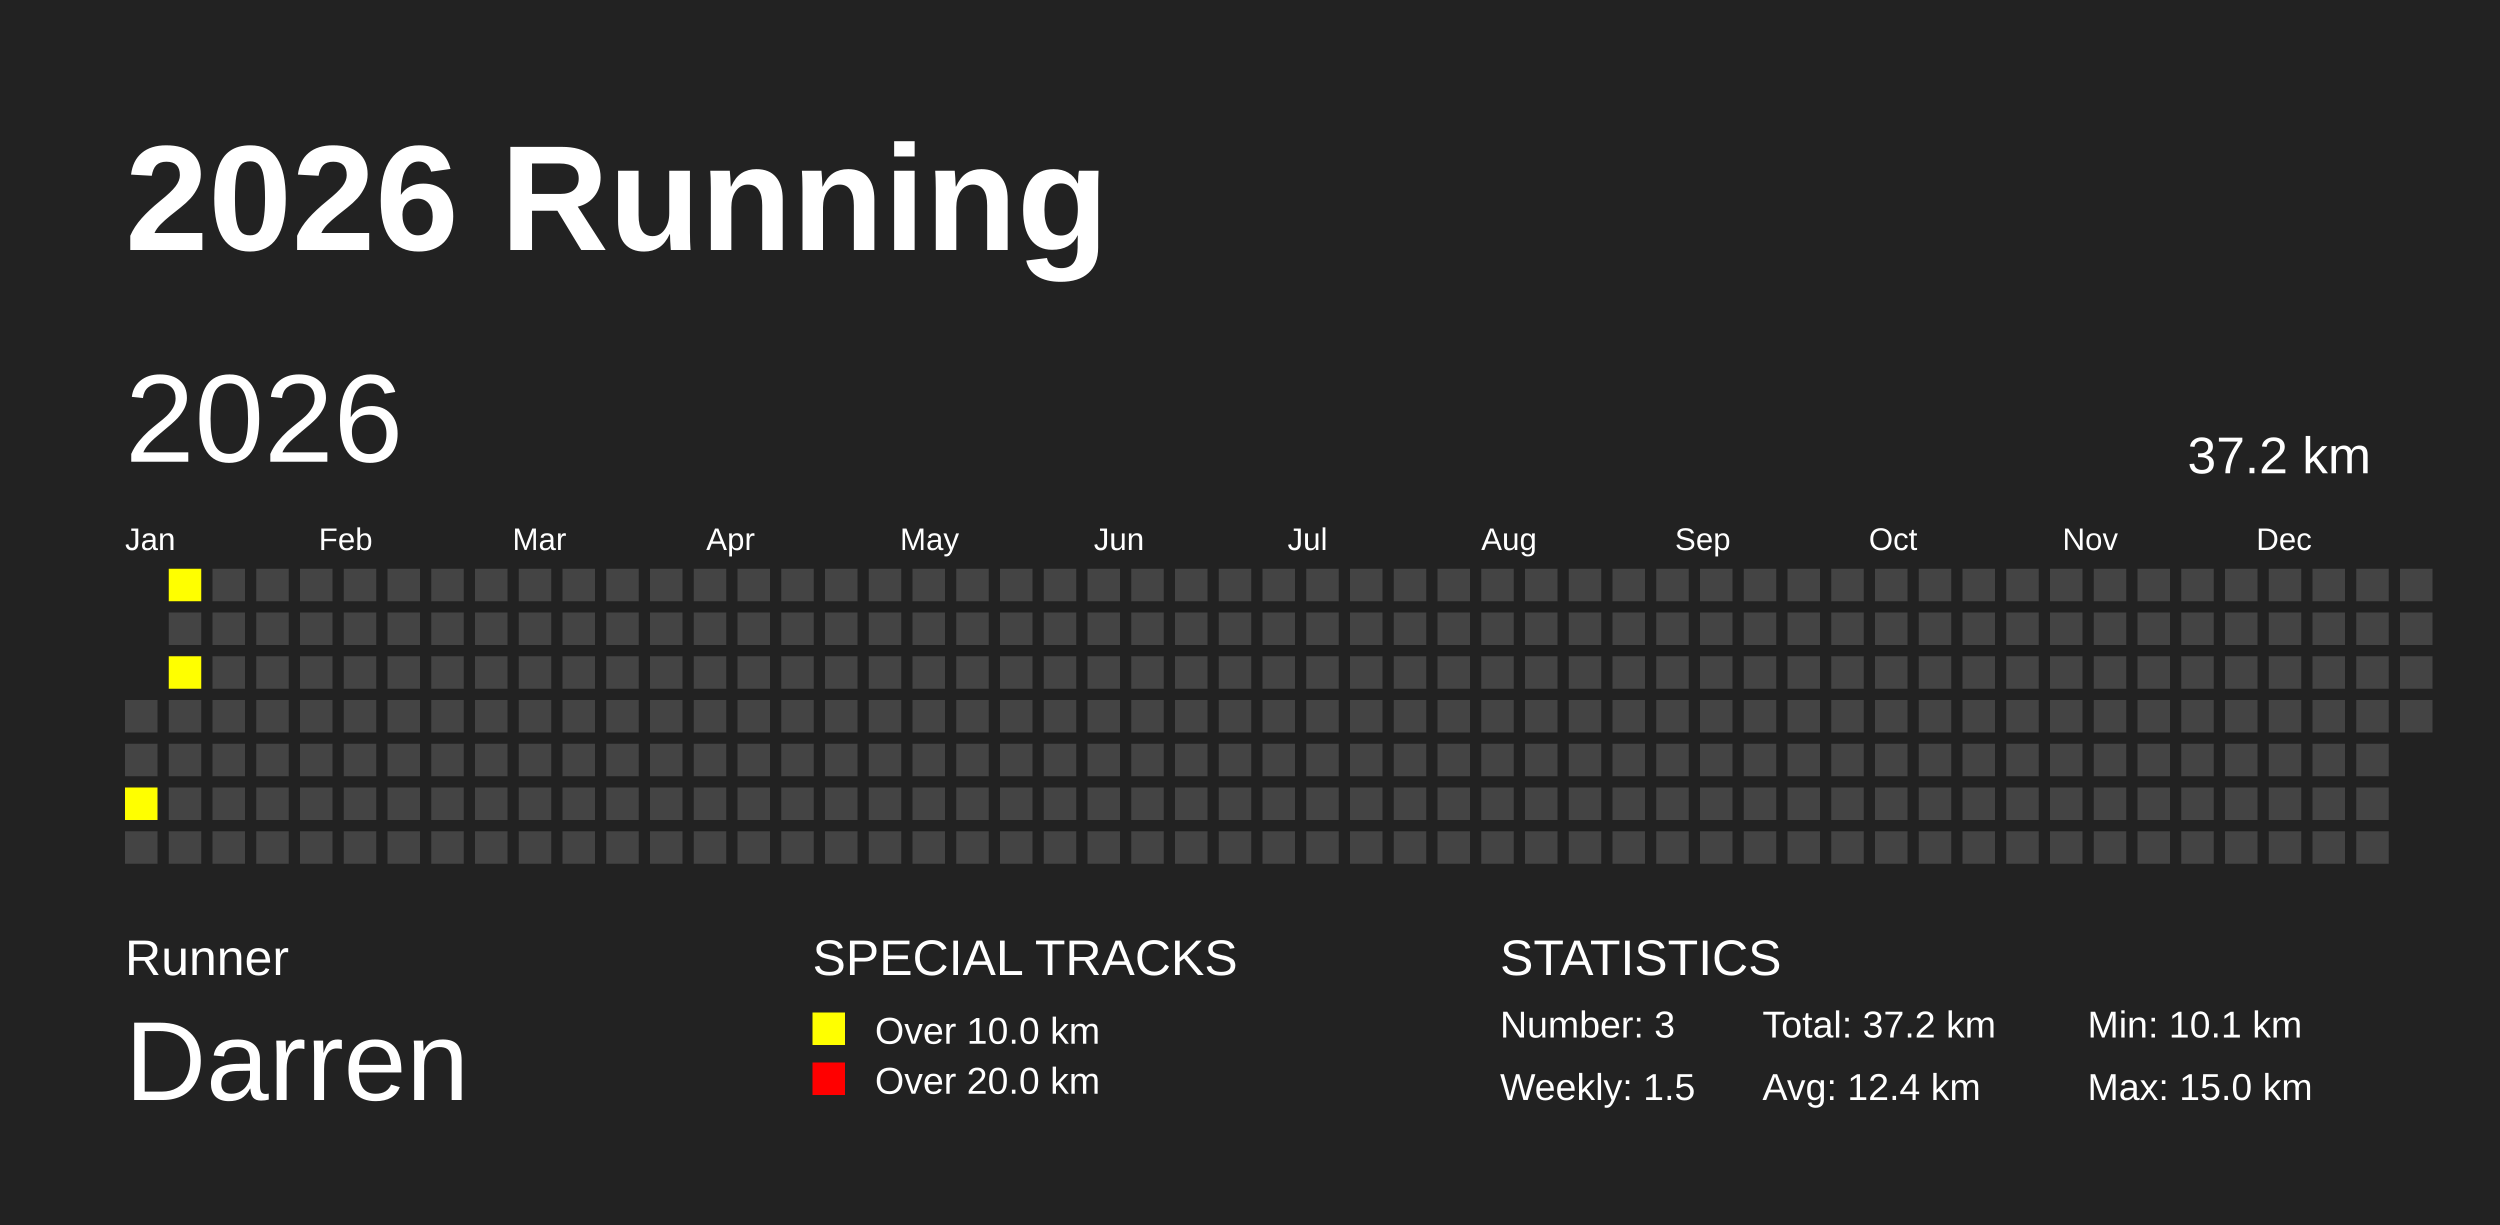
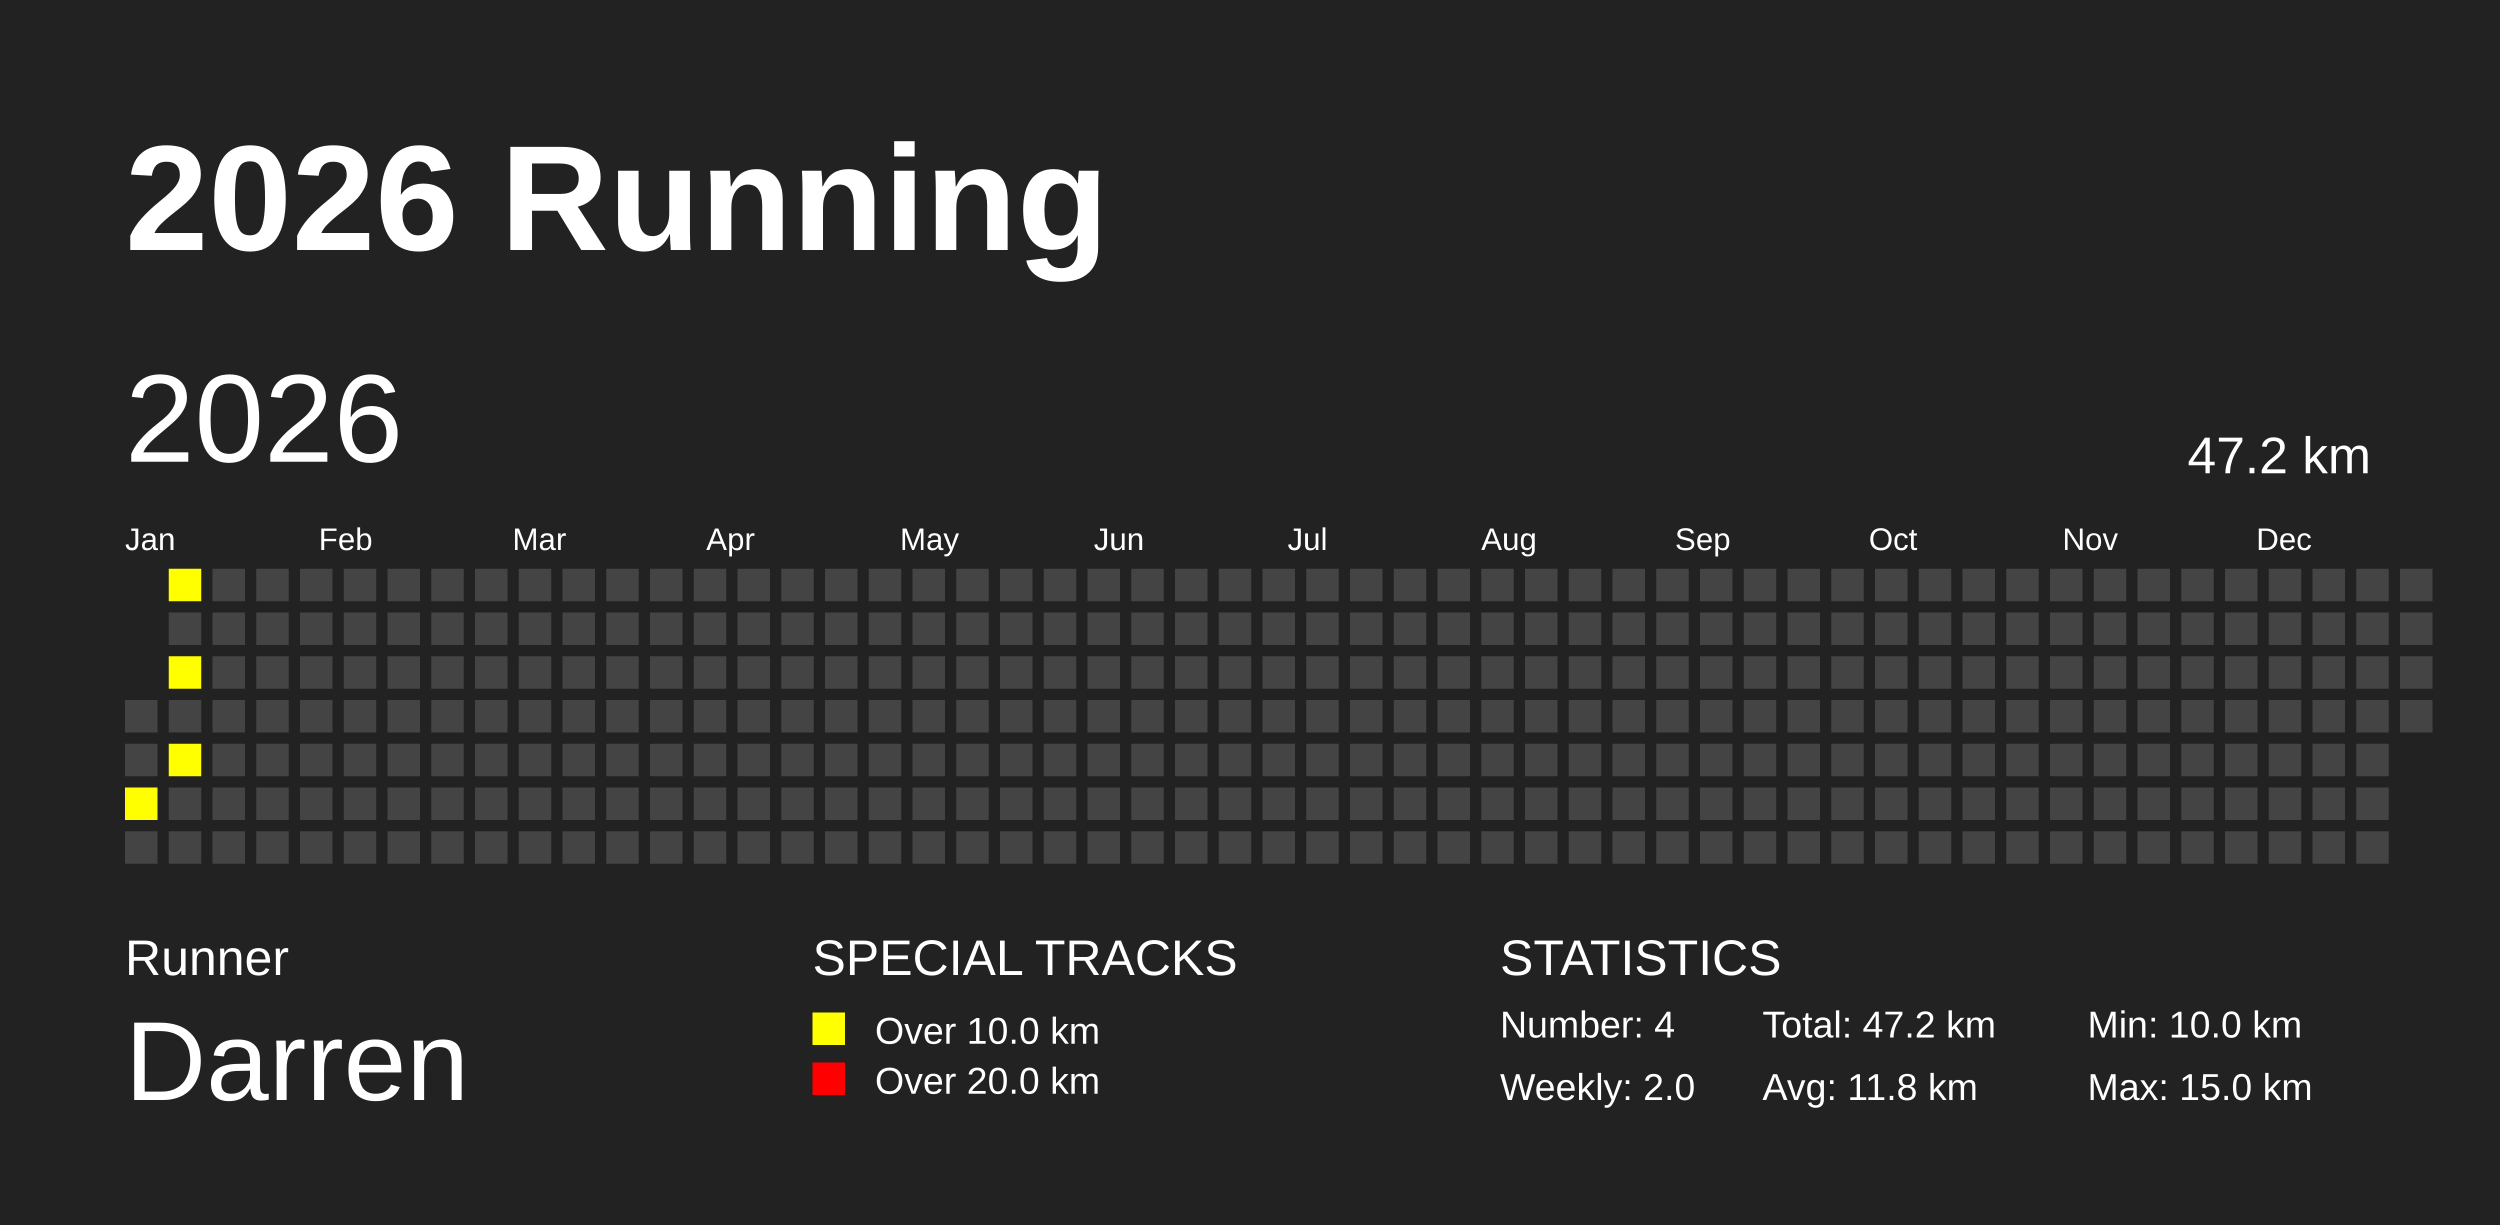
<svg xmlns="http://www.w3.org/2000/svg" baseProfile="full" height="98mm" version="1.1" viewBox="0,0,200,98" width="200mm">
  <defs />
  <rect fill="#222222" height="98" width="200" x="0" y="0" />
  <text fill="#FFFFFF" style="font-size:12px; font-family:Arial; font-weight:bold;" x="10" y="20">2026 Running</text>
  <text fill="#FFFFFF" style="font-size:4px; font-family:Arial" x="10" y="78">Runner</text>
  <text fill="#FFFFFF" style="font-size:9px; font-family:Arial" x="10" y="88">Darren</text>
  <text fill="#FFFFFF" style="font-size:4px; font-family:Arial" x="65" y="78">SPECIAL TRACKS</text>
  <rect fill="yellow" height="2.6" width="2.6" x="65" y="81" />
  <text fill="#FFFFFF" style="font-size:3px; font-family:Arial" x="70" y="83.5">Over 10.0 km</text>
  <rect fill="red" height="2.6" width="2.6" x="65" y="85" />
  <text fill="#FFFFFF" style="font-size:3px; font-family:Arial" x="70" y="87.5">Over 20.0 km</text>
  <text fill="#FFFFFF" style="font-size:4px; font-family:Arial" x="120" y="78">STATISTICS</text>
-   <text fill="#FFFFFF" style="font-size:3px; font-family:Arial" x="120" y="83">Number: 3</text>
-   <text fill="#FFFFFF" style="font-size:3px; font-family:Arial" x="120" y="88">Weekly: 1.5</text>
-   <text fill="#FFFFFF" style="font-size:3px; font-family:Arial" x="141" y="83">Total: 37.2 km</text>
-   <text fill="#FFFFFF" style="font-size:3px; font-family:Arial" x="141" y="88">Avg: 12.4 km</text>
-   <text fill="#FFFFFF" style="font-size:3px; font-family:Arial" x="167" y="83">Min: 10.1 km</text>
+   <text fill="#FFFFFF" style="font-size:3px; font-family:Arial" x="120" y="83">Number: 4</text>
+   <text fill="#FFFFFF" style="font-size:3px; font-family:Arial" x="120" y="88">Weekly: 2.0</text>
+   <text fill="#FFFFFF" style="font-size:3px; font-family:Arial" x="141" y="83">Total: 47.2 km</text>
+   <text fill="#FFFFFF" style="font-size:3px; font-family:Arial" x="141" y="88">Avg: 11.8 km</text>
+   <text fill="#FFFFFF" style="font-size:3px; font-family:Arial" x="167" y="83">Min: 10.0 km</text>
  <text fill="#FFFFFF" style="font-size:3px; font-family:Arial" x="167" y="88">Max: 15.0 km</text>
  <text dominant-baseline="hanging" fill="#FFFFFF" style="font-size:10.0px; font-family:Arial;" x="10" y="30">2026</text>
-   <text dominant-baseline="hanging" fill="#FFFFFF" style="font-size:4.125px; font-family:Arial;" x="175" y="35">37.2 km</text>
+   <text dominant-baseline="hanging" fill="#FFFFFF" style="font-size:4.125px; font-family:Arial;" x="175" y="35">47.2 km</text>
  <text fill="#FFFFFF" style="font-size:2.5px; font-family:Arial" x="10.0" y="44">Jan</text>
  <text fill="#FFFFFF" style="font-size:2.5px; font-family:Arial" x="25.5" y="44">Feb</text>
  <text fill="#FFFFFF" style="font-size:2.5px; font-family:Arial" x="41.0" y="44">Mar</text>
  <text fill="#FFFFFF" style="font-size:2.5px; font-family:Arial" x="56.5" y="44">Apr</text>
  <text fill="#FFFFFF" style="font-size:2.5px; font-family:Arial" x="72.0" y="44">May</text>
  <text fill="#FFFFFF" style="font-size:2.5px; font-family:Arial" x="87.5" y="44">Jun</text>
  <text fill="#FFFFFF" style="font-size:2.5px; font-family:Arial" x="103.0" y="44">Jul</text>
  <text fill="#FFFFFF" style="font-size:2.5px; font-family:Arial" x="118.5" y="44">Aug</text>
  <text fill="#FFFFFF" style="font-size:2.5px; font-family:Arial" x="134.0" y="44">Sep</text>
  <text fill="#FFFFFF" style="font-size:2.5px; font-family:Arial" x="149.5" y="44">Oct</text>
  <text fill="#FFFFFF" style="font-size:2.5px; font-family:Arial" x="165.0" y="44">Nov</text>
  <text fill="#FFFFFF" style="font-size:2.5px; font-family:Arial" x="180.5" y="44">Dec</text>
  <rect fill="#444444" height="2.6" width="2.6" x="10.0" y="56.0" />
  <rect fill="#444444" height="2.6" width="2.6" x="10.0" y="59.5" />
  <rect fill="yellow" height="2.6" width="2.6" x="10.0" y="63.0" />
  <rect fill="#444444" height="2.6" width="2.6" x="10.0" y="66.5" />
  <rect fill="yellow" height="2.6" width="2.6" x="13.5" y="45.5" />
  <rect fill="#444444" height="2.6" width="2.6" x="13.5" y="49.0" />
  <rect fill="yellow" height="2.6" width="2.6" x="13.5" y="52.5" />
  <rect fill="#444444" height="2.6" width="2.6" x="13.5" y="56.0" />
-   <rect fill="#444444" height="2.6" width="2.6" x="13.5" y="59.5" />
+   <rect fill="yellow" height="2.6" width="2.6" x="13.5" y="59.5" />
  <rect fill="#444444" height="2.6" width="2.6" x="13.5" y="63.0" />
  <rect fill="#444444" height="2.6" width="2.6" x="13.5" y="66.5" />
  <rect fill="#444444" height="2.6" width="2.6" x="17.0" y="45.5" />
  <rect fill="#444444" height="2.6" width="2.6" x="17.0" y="49.0" />
  <rect fill="#444444" height="2.6" width="2.6" x="17.0" y="52.5" />
  <rect fill="#444444" height="2.6" width="2.6" x="17.0" y="56.0" />
  <rect fill="#444444" height="2.6" width="2.6" x="17.0" y="59.5" />
  <rect fill="#444444" height="2.6" width="2.6" x="17.0" y="63.0" />
  <rect fill="#444444" height="2.6" width="2.6" x="17.0" y="66.5" />
  <rect fill="#444444" height="2.6" width="2.6" x="20.5" y="45.5" />
  <rect fill="#444444" height="2.6" width="2.6" x="20.5" y="49.0" />
  <rect fill="#444444" height="2.6" width="2.6" x="20.5" y="52.5" />
  <rect fill="#444444" height="2.6" width="2.6" x="20.5" y="56.0" />
  <rect fill="#444444" height="2.6" width="2.6" x="20.5" y="59.5" />
  <rect fill="#444444" height="2.6" width="2.6" x="20.5" y="63.0" />
  <rect fill="#444444" height="2.6" width="2.6" x="20.5" y="66.5" />
  <rect fill="#444444" height="2.6" width="2.6" x="24.0" y="45.5" />
  <rect fill="#444444" height="2.6" width="2.6" x="24.0" y="49.0" />
  <rect fill="#444444" height="2.6" width="2.6" x="24.0" y="52.5" />
  <rect fill="#444444" height="2.6" width="2.6" x="24.0" y="56.0" />
  <rect fill="#444444" height="2.6" width="2.6" x="24.0" y="59.5" />
  <rect fill="#444444" height="2.6" width="2.6" x="24.0" y="63.0" />
  <rect fill="#444444" height="2.6" width="2.6" x="24.0" y="66.5" />
  <rect fill="#444444" height="2.6" width="2.6" x="27.5" y="45.5" />
  <rect fill="#444444" height="2.6" width="2.6" x="27.5" y="49.0" />
  <rect fill="#444444" height="2.6" width="2.6" x="27.5" y="52.5" />
  <rect fill="#444444" height="2.6" width="2.6" x="27.5" y="56.0" />
  <rect fill="#444444" height="2.6" width="2.6" x="27.5" y="59.5" />
  <rect fill="#444444" height="2.6" width="2.6" x="27.5" y="63.0" />
  <rect fill="#444444" height="2.6" width="2.6" x="27.5" y="66.5" />
  <rect fill="#444444" height="2.6" width="2.6" x="31.0" y="45.5" />
  <rect fill="#444444" height="2.6" width="2.6" x="31.0" y="49.0" />
  <rect fill="#444444" height="2.6" width="2.6" x="31.0" y="52.5" />
  <rect fill="#444444" height="2.6" width="2.6" x="31.0" y="56.0" />
  <rect fill="#444444" height="2.6" width="2.6" x="31.0" y="59.5" />
  <rect fill="#444444" height="2.6" width="2.6" x="31.0" y="63.0" />
  <rect fill="#444444" height="2.6" width="2.6" x="31.0" y="66.5" />
  <rect fill="#444444" height="2.6" width="2.6" x="34.5" y="45.5" />
  <rect fill="#444444" height="2.6" width="2.6" x="34.5" y="49.0" />
  <rect fill="#444444" height="2.6" width="2.6" x="34.5" y="52.5" />
  <rect fill="#444444" height="2.6" width="2.6" x="34.5" y="56.0" />
  <rect fill="#444444" height="2.6" width="2.6" x="34.5" y="59.5" />
  <rect fill="#444444" height="2.6" width="2.6" x="34.5" y="63.0" />
  <rect fill="#444444" height="2.6" width="2.6" x="34.5" y="66.5" />
  <rect fill="#444444" height="2.6" width="2.6" x="38.0" y="45.5" />
  <rect fill="#444444" height="2.6" width="2.6" x="38.0" y="49.0" />
  <rect fill="#444444" height="2.6" width="2.6" x="38.0" y="52.5" />
  <rect fill="#444444" height="2.6" width="2.6" x="38.0" y="56.0" />
  <rect fill="#444444" height="2.6" width="2.6" x="38.0" y="59.5" />
  <rect fill="#444444" height="2.6" width="2.6" x="38.0" y="63.0" />
  <rect fill="#444444" height="2.6" width="2.6" x="38.0" y="66.5" />
  <rect fill="#444444" height="2.6" width="2.6" x="41.5" y="45.5" />
  <rect fill="#444444" height="2.6" width="2.6" x="41.5" y="49.0" />
  <rect fill="#444444" height="2.6" width="2.6" x="41.5" y="52.5" />
  <rect fill="#444444" height="2.6" width="2.6" x="41.5" y="56.0" />
  <rect fill="#444444" height="2.6" width="2.6" x="41.5" y="59.5" />
  <rect fill="#444444" height="2.6" width="2.6" x="41.5" y="63.0" />
  <rect fill="#444444" height="2.6" width="2.6" x="41.5" y="66.5" />
  <rect fill="#444444" height="2.6" width="2.6" x="45.0" y="45.5" />
  <rect fill="#444444" height="2.6" width="2.6" x="45.0" y="49.0" />
  <rect fill="#444444" height="2.6" width="2.6" x="45.0" y="52.5" />
  <rect fill="#444444" height="2.6" width="2.6" x="45.0" y="56.0" />
  <rect fill="#444444" height="2.6" width="2.6" x="45.0" y="59.5" />
  <rect fill="#444444" height="2.6" width="2.6" x="45.0" y="63.0" />
  <rect fill="#444444" height="2.6" width="2.6" x="45.0" y="66.5" />
  <rect fill="#444444" height="2.6" width="2.6" x="48.5" y="45.5" />
  <rect fill="#444444" height="2.6" width="2.6" x="48.5" y="49.0" />
  <rect fill="#444444" height="2.6" width="2.6" x="48.5" y="52.5" />
  <rect fill="#444444" height="2.6" width="2.6" x="48.5" y="56.0" />
  <rect fill="#444444" height="2.6" width="2.6" x="48.5" y="59.5" />
  <rect fill="#444444" height="2.6" width="2.6" x="48.5" y="63.0" />
  <rect fill="#444444" height="2.6" width="2.6" x="48.5" y="66.5" />
  <rect fill="#444444" height="2.6" width="2.6" x="52.0" y="45.5" />
  <rect fill="#444444" height="2.6" width="2.6" x="52.0" y="49.0" />
  <rect fill="#444444" height="2.6" width="2.6" x="52.0" y="52.5" />
  <rect fill="#444444" height="2.6" width="2.6" x="52.0" y="56.0" />
  <rect fill="#444444" height="2.6" width="2.6" x="52.0" y="59.5" />
  <rect fill="#444444" height="2.6" width="2.6" x="52.0" y="63.0" />
  <rect fill="#444444" height="2.6" width="2.6" x="52.0" y="66.5" />
  <rect fill="#444444" height="2.6" width="2.6" x="55.5" y="45.5" />
  <rect fill="#444444" height="2.6" width="2.6" x="55.5" y="49.0" />
  <rect fill="#444444" height="2.6" width="2.6" x="55.5" y="52.5" />
  <rect fill="#444444" height="2.6" width="2.6" x="55.5" y="56.0" />
  <rect fill="#444444" height="2.6" width="2.6" x="55.5" y="59.5" />
  <rect fill="#444444" height="2.6" width="2.6" x="55.5" y="63.0" />
  <rect fill="#444444" height="2.6" width="2.6" x="55.5" y="66.5" />
  <rect fill="#444444" height="2.6" width="2.6" x="59.0" y="45.5" />
  <rect fill="#444444" height="2.6" width="2.6" x="59.0" y="49.0" />
  <rect fill="#444444" height="2.6" width="2.6" x="59.0" y="52.5" />
  <rect fill="#444444" height="2.6" width="2.6" x="59.0" y="56.0" />
  <rect fill="#444444" height="2.6" width="2.6" x="59.0" y="59.5" />
  <rect fill="#444444" height="2.6" width="2.6" x="59.0" y="63.0" />
  <rect fill="#444444" height="2.6" width="2.6" x="59.0" y="66.5" />
  <rect fill="#444444" height="2.6" width="2.6" x="62.5" y="45.5" />
  <rect fill="#444444" height="2.6" width="2.6" x="62.5" y="49.0" />
  <rect fill="#444444" height="2.6" width="2.6" x="62.5" y="52.5" />
  <rect fill="#444444" height="2.6" width="2.6" x="62.5" y="56.0" />
  <rect fill="#444444" height="2.6" width="2.6" x="62.5" y="59.5" />
  <rect fill="#444444" height="2.6" width="2.6" x="62.5" y="63.0" />
  <rect fill="#444444" height="2.6" width="2.6" x="62.5" y="66.5" />
  <rect fill="#444444" height="2.6" width="2.6" x="66.0" y="45.5" />
  <rect fill="#444444" height="2.6" width="2.6" x="66.0" y="49.0" />
  <rect fill="#444444" height="2.6" width="2.6" x="66.0" y="52.5" />
  <rect fill="#444444" height="2.6" width="2.6" x="66.0" y="56.0" />
  <rect fill="#444444" height="2.6" width="2.6" x="66.0" y="59.5" />
  <rect fill="#444444" height="2.6" width="2.6" x="66.0" y="63.0" />
  <rect fill="#444444" height="2.6" width="2.6" x="66.0" y="66.5" />
  <rect fill="#444444" height="2.6" width="2.6" x="69.5" y="45.5" />
  <rect fill="#444444" height="2.6" width="2.6" x="69.5" y="49.0" />
  <rect fill="#444444" height="2.6" width="2.6" x="69.5" y="52.5" />
  <rect fill="#444444" height="2.6" width="2.6" x="69.5" y="56.0" />
  <rect fill="#444444" height="2.6" width="2.6" x="69.5" y="59.5" />
  <rect fill="#444444" height="2.6" width="2.6" x="69.5" y="63.0" />
  <rect fill="#444444" height="2.6" width="2.6" x="69.5" y="66.5" />
  <rect fill="#444444" height="2.6" width="2.6" x="73.0" y="45.5" />
  <rect fill="#444444" height="2.6" width="2.6" x="73.0" y="49.0" />
  <rect fill="#444444" height="2.6" width="2.6" x="73.0" y="52.5" />
  <rect fill="#444444" height="2.6" width="2.6" x="73.0" y="56.0" />
  <rect fill="#444444" height="2.6" width="2.6" x="73.0" y="59.5" />
  <rect fill="#444444" height="2.6" width="2.6" x="73.0" y="63.0" />
  <rect fill="#444444" height="2.6" width="2.6" x="73.0" y="66.5" />
  <rect fill="#444444" height="2.6" width="2.6" x="76.5" y="45.5" />
  <rect fill="#444444" height="2.6" width="2.6" x="76.5" y="49.0" />
  <rect fill="#444444" height="2.6" width="2.6" x="76.5" y="52.5" />
  <rect fill="#444444" height="2.6" width="2.6" x="76.5" y="56.0" />
  <rect fill="#444444" height="2.6" width="2.6" x="76.5" y="59.5" />
  <rect fill="#444444" height="2.6" width="2.6" x="76.5" y="63.0" />
  <rect fill="#444444" height="2.6" width="2.6" x="76.5" y="66.5" />
  <rect fill="#444444" height="2.6" width="2.6" x="80.0" y="45.5" />
  <rect fill="#444444" height="2.6" width="2.6" x="80.0" y="49.0" />
  <rect fill="#444444" height="2.6" width="2.6" x="80.0" y="52.5" />
  <rect fill="#444444" height="2.6" width="2.6" x="80.0" y="56.0" />
  <rect fill="#444444" height="2.6" width="2.6" x="80.0" y="59.5" />
  <rect fill="#444444" height="2.6" width="2.6" x="80.0" y="63.0" />
  <rect fill="#444444" height="2.6" width="2.6" x="80.0" y="66.5" />
  <rect fill="#444444" height="2.6" width="2.6" x="83.5" y="45.5" />
  <rect fill="#444444" height="2.6" width="2.6" x="83.5" y="49.0" />
  <rect fill="#444444" height="2.6" width="2.6" x="83.5" y="52.5" />
  <rect fill="#444444" height="2.6" width="2.6" x="83.5" y="56.0" />
  <rect fill="#444444" height="2.6" width="2.6" x="83.5" y="59.5" />
  <rect fill="#444444" height="2.6" width="2.6" x="83.5" y="63.0" />
  <rect fill="#444444" height="2.6" width="2.6" x="83.5" y="66.5" />
  <rect fill="#444444" height="2.6" width="2.6" x="87.0" y="45.5" />
  <rect fill="#444444" height="2.6" width="2.6" x="87.0" y="49.0" />
  <rect fill="#444444" height="2.6" width="2.6" x="87.0" y="52.5" />
  <rect fill="#444444" height="2.6" width="2.6" x="87.0" y="56.0" />
  <rect fill="#444444" height="2.6" width="2.6" x="87.0" y="59.5" />
  <rect fill="#444444" height="2.6" width="2.6" x="87.0" y="63.0" />
  <rect fill="#444444" height="2.6" width="2.6" x="87.0" y="66.5" />
  <rect fill="#444444" height="2.6" width="2.6" x="90.5" y="45.5" />
  <rect fill="#444444" height="2.6" width="2.6" x="90.5" y="49.0" />
  <rect fill="#444444" height="2.6" width="2.6" x="90.5" y="52.5" />
  <rect fill="#444444" height="2.6" width="2.6" x="90.5" y="56.0" />
  <rect fill="#444444" height="2.6" width="2.6" x="90.5" y="59.5" />
  <rect fill="#444444" height="2.6" width="2.6" x="90.5" y="63.0" />
  <rect fill="#444444" height="2.6" width="2.6" x="90.5" y="66.5" />
  <rect fill="#444444" height="2.6" width="2.6" x="94.0" y="45.5" />
  <rect fill="#444444" height="2.6" width="2.6" x="94.0" y="49.0" />
  <rect fill="#444444" height="2.6" width="2.6" x="94.0" y="52.5" />
  <rect fill="#444444" height="2.6" width="2.6" x="94.0" y="56.0" />
  <rect fill="#444444" height="2.6" width="2.6" x="94.0" y="59.5" />
  <rect fill="#444444" height="2.6" width="2.6" x="94.0" y="63.0" />
  <rect fill="#444444" height="2.6" width="2.6" x="94.0" y="66.5" />
  <rect fill="#444444" height="2.6" width="2.6" x="97.5" y="45.5" />
  <rect fill="#444444" height="2.6" width="2.6" x="97.5" y="49.0" />
  <rect fill="#444444" height="2.6" width="2.6" x="97.5" y="52.5" />
  <rect fill="#444444" height="2.6" width="2.6" x="97.5" y="56.0" />
  <rect fill="#444444" height="2.6" width="2.6" x="97.5" y="59.5" />
  <rect fill="#444444" height="2.6" width="2.6" x="97.5" y="63.0" />
  <rect fill="#444444" height="2.6" width="2.6" x="97.5" y="66.5" />
  <rect fill="#444444" height="2.6" width="2.6" x="101.0" y="45.5" />
  <rect fill="#444444" height="2.6" width="2.6" x="101.0" y="49.0" />
  <rect fill="#444444" height="2.6" width="2.6" x="101.0" y="52.5" />
  <rect fill="#444444" height="2.6" width="2.6" x="101.0" y="56.0" />
  <rect fill="#444444" height="2.6" width="2.6" x="101.0" y="59.5" />
  <rect fill="#444444" height="2.6" width="2.6" x="101.0" y="63.0" />
  <rect fill="#444444" height="2.6" width="2.6" x="101.0" y="66.5" />
  <rect fill="#444444" height="2.6" width="2.6" x="104.5" y="45.5" />
  <rect fill="#444444" height="2.6" width="2.6" x="104.5" y="49.0" />
  <rect fill="#444444" height="2.6" width="2.6" x="104.5" y="52.5" />
  <rect fill="#444444" height="2.6" width="2.6" x="104.5" y="56.0" />
  <rect fill="#444444" height="2.6" width="2.6" x="104.5" y="59.5" />
  <rect fill="#444444" height="2.6" width="2.6" x="104.5" y="63.0" />
  <rect fill="#444444" height="2.6" width="2.6" x="104.5" y="66.5" />
  <rect fill="#444444" height="2.6" width="2.6" x="108.0" y="45.5" />
  <rect fill="#444444" height="2.6" width="2.6" x="108.0" y="49.0" />
  <rect fill="#444444" height="2.6" width="2.6" x="108.0" y="52.5" />
  <rect fill="#444444" height="2.6" width="2.6" x="108.0" y="56.0" />
  <rect fill="#444444" height="2.6" width="2.6" x="108.0" y="59.5" />
  <rect fill="#444444" height="2.6" width="2.6" x="108.0" y="63.0" />
  <rect fill="#444444" height="2.6" width="2.6" x="108.0" y="66.5" />
  <rect fill="#444444" height="2.6" width="2.6" x="111.5" y="45.5" />
  <rect fill="#444444" height="2.6" width="2.6" x="111.5" y="49.0" />
  <rect fill="#444444" height="2.6" width="2.6" x="111.5" y="52.5" />
  <rect fill="#444444" height="2.6" width="2.6" x="111.5" y="56.0" />
  <rect fill="#444444" height="2.6" width="2.6" x="111.5" y="59.5" />
  <rect fill="#444444" height="2.6" width="2.6" x="111.5" y="63.0" />
  <rect fill="#444444" height="2.6" width="2.6" x="111.5" y="66.5" />
  <rect fill="#444444" height="2.6" width="2.6" x="115.0" y="45.5" />
  <rect fill="#444444" height="2.6" width="2.6" x="115.0" y="49.0" />
  <rect fill="#444444" height="2.6" width="2.6" x="115.0" y="52.5" />
  <rect fill="#444444" height="2.6" width="2.6" x="115.0" y="56.0" />
  <rect fill="#444444" height="2.6" width="2.6" x="115.0" y="59.5" />
  <rect fill="#444444" height="2.6" width="2.6" x="115.0" y="63.0" />
  <rect fill="#444444" height="2.6" width="2.6" x="115.0" y="66.5" />
  <rect fill="#444444" height="2.6" width="2.6" x="118.5" y="45.5" />
  <rect fill="#444444" height="2.6" width="2.6" x="118.5" y="49.0" />
  <rect fill="#444444" height="2.6" width="2.6" x="118.5" y="52.5" />
  <rect fill="#444444" height="2.6" width="2.6" x="118.5" y="56.0" />
  <rect fill="#444444" height="2.6" width="2.6" x="118.5" y="59.5" />
  <rect fill="#444444" height="2.6" width="2.6" x="118.5" y="63.0" />
  <rect fill="#444444" height="2.6" width="2.6" x="118.5" y="66.5" />
  <rect fill="#444444" height="2.6" width="2.6" x="122.0" y="45.5" />
  <rect fill="#444444" height="2.6" width="2.6" x="122.0" y="49.0" />
  <rect fill="#444444" height="2.6" width="2.6" x="122.0" y="52.5" />
  <rect fill="#444444" height="2.6" width="2.6" x="122.0" y="56.0" />
  <rect fill="#444444" height="2.6" width="2.6" x="122.0" y="59.5" />
  <rect fill="#444444" height="2.6" width="2.6" x="122.0" y="63.0" />
  <rect fill="#444444" height="2.6" width="2.6" x="122.0" y="66.5" />
  <rect fill="#444444" height="2.6" width="2.6" x="125.5" y="45.5" />
  <rect fill="#444444" height="2.6" width="2.6" x="125.5" y="49.0" />
  <rect fill="#444444" height="2.6" width="2.6" x="125.5" y="52.5" />
  <rect fill="#444444" height="2.6" width="2.6" x="125.5" y="56.0" />
  <rect fill="#444444" height="2.6" width="2.6" x="125.5" y="59.5" />
  <rect fill="#444444" height="2.6" width="2.6" x="125.5" y="63.0" />
  <rect fill="#444444" height="2.6" width="2.6" x="125.5" y="66.5" />
  <rect fill="#444444" height="2.6" width="2.6" x="129.0" y="45.5" />
  <rect fill="#444444" height="2.6" width="2.6" x="129.0" y="49.0" />
  <rect fill="#444444" height="2.6" width="2.6" x="129.0" y="52.5" />
  <rect fill="#444444" height="2.6" width="2.6" x="129.0" y="56.0" />
  <rect fill="#444444" height="2.6" width="2.6" x="129.0" y="59.5" />
  <rect fill="#444444" height="2.6" width="2.6" x="129.0" y="63.0" />
  <rect fill="#444444" height="2.6" width="2.6" x="129.0" y="66.5" />
  <rect fill="#444444" height="2.6" width="2.6" x="132.5" y="45.5" />
  <rect fill="#444444" height="2.6" width="2.6" x="132.5" y="49.0" />
  <rect fill="#444444" height="2.6" width="2.6" x="132.5" y="52.5" />
  <rect fill="#444444" height="2.6" width="2.6" x="132.5" y="56.0" />
  <rect fill="#444444" height="2.6" width="2.6" x="132.5" y="59.5" />
  <rect fill="#444444" height="2.6" width="2.6" x="132.5" y="63.0" />
  <rect fill="#444444" height="2.6" width="2.6" x="132.5" y="66.5" />
  <rect fill="#444444" height="2.6" width="2.6" x="136.0" y="45.5" />
  <rect fill="#444444" height="2.6" width="2.6" x="136.0" y="49.0" />
  <rect fill="#444444" height="2.6" width="2.6" x="136.0" y="52.5" />
  <rect fill="#444444" height="2.6" width="2.6" x="136.0" y="56.0" />
  <rect fill="#444444" height="2.6" width="2.6" x="136.0" y="59.5" />
  <rect fill="#444444" height="2.6" width="2.6" x="136.0" y="63.0" />
  <rect fill="#444444" height="2.6" width="2.6" x="136.0" y="66.5" />
  <rect fill="#444444" height="2.6" width="2.6" x="139.5" y="45.5" />
  <rect fill="#444444" height="2.6" width="2.6" x="139.5" y="49.0" />
  <rect fill="#444444" height="2.6" width="2.6" x="139.5" y="52.5" />
  <rect fill="#444444" height="2.6" width="2.6" x="139.5" y="56.0" />
  <rect fill="#444444" height="2.6" width="2.6" x="139.5" y="59.5" />
  <rect fill="#444444" height="2.6" width="2.6" x="139.5" y="63.0" />
  <rect fill="#444444" height="2.6" width="2.6" x="139.5" y="66.5" />
  <rect fill="#444444" height="2.6" width="2.6" x="143.0" y="45.5" />
  <rect fill="#444444" height="2.6" width="2.6" x="143.0" y="49.0" />
  <rect fill="#444444" height="2.6" width="2.6" x="143.0" y="52.5" />
  <rect fill="#444444" height="2.6" width="2.6" x="143.0" y="56.0" />
  <rect fill="#444444" height="2.6" width="2.6" x="143.0" y="59.5" />
  <rect fill="#444444" height="2.6" width="2.6" x="143.0" y="63.0" />
  <rect fill="#444444" height="2.6" width="2.6" x="143.0" y="66.5" />
  <rect fill="#444444" height="2.6" width="2.6" x="146.5" y="45.5" />
  <rect fill="#444444" height="2.6" width="2.6" x="146.5" y="49.0" />
  <rect fill="#444444" height="2.6" width="2.6" x="146.5" y="52.5" />
  <rect fill="#444444" height="2.6" width="2.6" x="146.5" y="56.0" />
  <rect fill="#444444" height="2.6" width="2.6" x="146.5" y="59.5" />
  <rect fill="#444444" height="2.6" width="2.6" x="146.5" y="63.0" />
  <rect fill="#444444" height="2.6" width="2.6" x="146.5" y="66.5" />
  <rect fill="#444444" height="2.6" width="2.6" x="150.0" y="45.5" />
  <rect fill="#444444" height="2.6" width="2.6" x="150.0" y="49.0" />
  <rect fill="#444444" height="2.6" width="2.6" x="150.0" y="52.5" />
  <rect fill="#444444" height="2.6" width="2.6" x="150.0" y="56.0" />
  <rect fill="#444444" height="2.6" width="2.6" x="150.0" y="59.5" />
  <rect fill="#444444" height="2.6" width="2.6" x="150.0" y="63.0" />
  <rect fill="#444444" height="2.6" width="2.6" x="150.0" y="66.5" />
  <rect fill="#444444" height="2.6" width="2.6" x="153.5" y="45.5" />
  <rect fill="#444444" height="2.6" width="2.6" x="153.5" y="49.0" />
  <rect fill="#444444" height="2.6" width="2.6" x="153.5" y="52.5" />
  <rect fill="#444444" height="2.6" width="2.6" x="153.5" y="56.0" />
  <rect fill="#444444" height="2.6" width="2.6" x="153.5" y="59.5" />
  <rect fill="#444444" height="2.6" width="2.6" x="153.5" y="63.0" />
  <rect fill="#444444" height="2.6" width="2.6" x="153.5" y="66.5" />
  <rect fill="#444444" height="2.6" width="2.6" x="157.0" y="45.5" />
  <rect fill="#444444" height="2.6" width="2.6" x="157.0" y="49.0" />
  <rect fill="#444444" height="2.6" width="2.6" x="157.0" y="52.5" />
  <rect fill="#444444" height="2.6" width="2.6" x="157.0" y="56.0" />
  <rect fill="#444444" height="2.6" width="2.6" x="157.0" y="59.5" />
  <rect fill="#444444" height="2.6" width="2.6" x="157.0" y="63.0" />
  <rect fill="#444444" height="2.6" width="2.6" x="157.0" y="66.5" />
  <rect fill="#444444" height="2.6" width="2.6" x="160.5" y="45.5" />
  <rect fill="#444444" height="2.6" width="2.6" x="160.5" y="49.0" />
  <rect fill="#444444" height="2.6" width="2.6" x="160.5" y="52.5" />
  <rect fill="#444444" height="2.6" width="2.6" x="160.5" y="56.0" />
  <rect fill="#444444" height="2.6" width="2.6" x="160.5" y="59.5" />
  <rect fill="#444444" height="2.6" width="2.6" x="160.5" y="63.0" />
  <rect fill="#444444" height="2.6" width="2.6" x="160.5" y="66.5" />
  <rect fill="#444444" height="2.6" width="2.6" x="164.0" y="45.5" />
  <rect fill="#444444" height="2.6" width="2.6" x="164.0" y="49.0" />
  <rect fill="#444444" height="2.6" width="2.6" x="164.0" y="52.5" />
  <rect fill="#444444" height="2.6" width="2.6" x="164.0" y="56.0" />
  <rect fill="#444444" height="2.6" width="2.6" x="164.0" y="59.5" />
  <rect fill="#444444" height="2.6" width="2.6" x="164.0" y="63.0" />
  <rect fill="#444444" height="2.6" width="2.6" x="164.0" y="66.5" />
  <rect fill="#444444" height="2.6" width="2.6" x="167.5" y="45.5" />
  <rect fill="#444444" height="2.6" width="2.6" x="167.5" y="49.0" />
  <rect fill="#444444" height="2.6" width="2.6" x="167.5" y="52.5" />
  <rect fill="#444444" height="2.6" width="2.6" x="167.5" y="56.0" />
  <rect fill="#444444" height="2.6" width="2.6" x="167.5" y="59.5" />
  <rect fill="#444444" height="2.6" width="2.6" x="167.5" y="63.0" />
  <rect fill="#444444" height="2.6" width="2.6" x="167.5" y="66.5" />
  <rect fill="#444444" height="2.6" width="2.6" x="171.0" y="45.5" />
  <rect fill="#444444" height="2.6" width="2.6" x="171.0" y="49.0" />
  <rect fill="#444444" height="2.6" width="2.6" x="171.0" y="52.5" />
  <rect fill="#444444" height="2.6" width="2.6" x="171.0" y="56.0" />
  <rect fill="#444444" height="2.6" width="2.6" x="171.0" y="59.5" />
  <rect fill="#444444" height="2.6" width="2.6" x="171.0" y="63.0" />
  <rect fill="#444444" height="2.6" width="2.6" x="171.0" y="66.5" />
  <rect fill="#444444" height="2.6" width="2.6" x="174.5" y="45.5" />
  <rect fill="#444444" height="2.6" width="2.6" x="174.5" y="49.0" />
  <rect fill="#444444" height="2.6" width="2.6" x="174.5" y="52.5" />
  <rect fill="#444444" height="2.6" width="2.6" x="174.5" y="56.0" />
  <rect fill="#444444" height="2.6" width="2.6" x="174.5" y="59.5" />
  <rect fill="#444444" height="2.6" width="2.6" x="174.5" y="63.0" />
  <rect fill="#444444" height="2.6" width="2.6" x="174.5" y="66.5" />
  <rect fill="#444444" height="2.6" width="2.6" x="178.0" y="45.5" />
  <rect fill="#444444" height="2.6" width="2.6" x="178.0" y="49.0" />
  <rect fill="#444444" height="2.6" width="2.6" x="178.0" y="52.5" />
  <rect fill="#444444" height="2.6" width="2.6" x="178.0" y="56.0" />
  <rect fill="#444444" height="2.6" width="2.6" x="178.0" y="59.5" />
  <rect fill="#444444" height="2.6" width="2.6" x="178.0" y="63.0" />
  <rect fill="#444444" height="2.6" width="2.6" x="178.0" y="66.5" />
  <rect fill="#444444" height="2.6" width="2.6" x="181.5" y="45.5" />
  <rect fill="#444444" height="2.6" width="2.6" x="181.5" y="49.0" />
  <rect fill="#444444" height="2.6" width="2.6" x="181.5" y="52.5" />
  <rect fill="#444444" height="2.6" width="2.6" x="181.5" y="56.0" />
  <rect fill="#444444" height="2.6" width="2.6" x="181.5" y="59.5" />
  <rect fill="#444444" height="2.6" width="2.6" x="181.5" y="63.0" />
  <rect fill="#444444" height="2.6" width="2.6" x="181.5" y="66.5" />
  <rect fill="#444444" height="2.6" width="2.6" x="185.0" y="45.5" />
  <rect fill="#444444" height="2.6" width="2.6" x="185.0" y="49.0" />
  <rect fill="#444444" height="2.6" width="2.6" x="185.0" y="52.5" />
  <rect fill="#444444" height="2.6" width="2.6" x="185.0" y="56.0" />
  <rect fill="#444444" height="2.6" width="2.6" x="185.0" y="59.5" />
  <rect fill="#444444" height="2.6" width="2.6" x="185.0" y="63.0" />
  <rect fill="#444444" height="2.6" width="2.6" x="185.0" y="66.5" />
  <rect fill="#444444" height="2.6" width="2.6" x="188.5" y="45.5" />
  <rect fill="#444444" height="2.6" width="2.6" x="188.5" y="49.0" />
  <rect fill="#444444" height="2.6" width="2.6" x="188.5" y="52.5" />
  <rect fill="#444444" height="2.6" width="2.6" x="188.5" y="56.0" />
  <rect fill="#444444" height="2.6" width="2.6" x="188.5" y="59.5" />
  <rect fill="#444444" height="2.6" width="2.6" x="188.5" y="63.0" />
  <rect fill="#444444" height="2.6" width="2.6" x="188.5" y="66.5" />
  <rect fill="#444444" height="2.6" width="2.6" x="192.0" y="45.5" />
  <rect fill="#444444" height="2.6" width="2.6" x="192.0" y="49.0" />
  <rect fill="#444444" height="2.6" width="2.6" x="192.0" y="52.5" />
  <rect fill="#444444" height="2.6" width="2.6" x="192.0" y="56.0" />
</svg>
